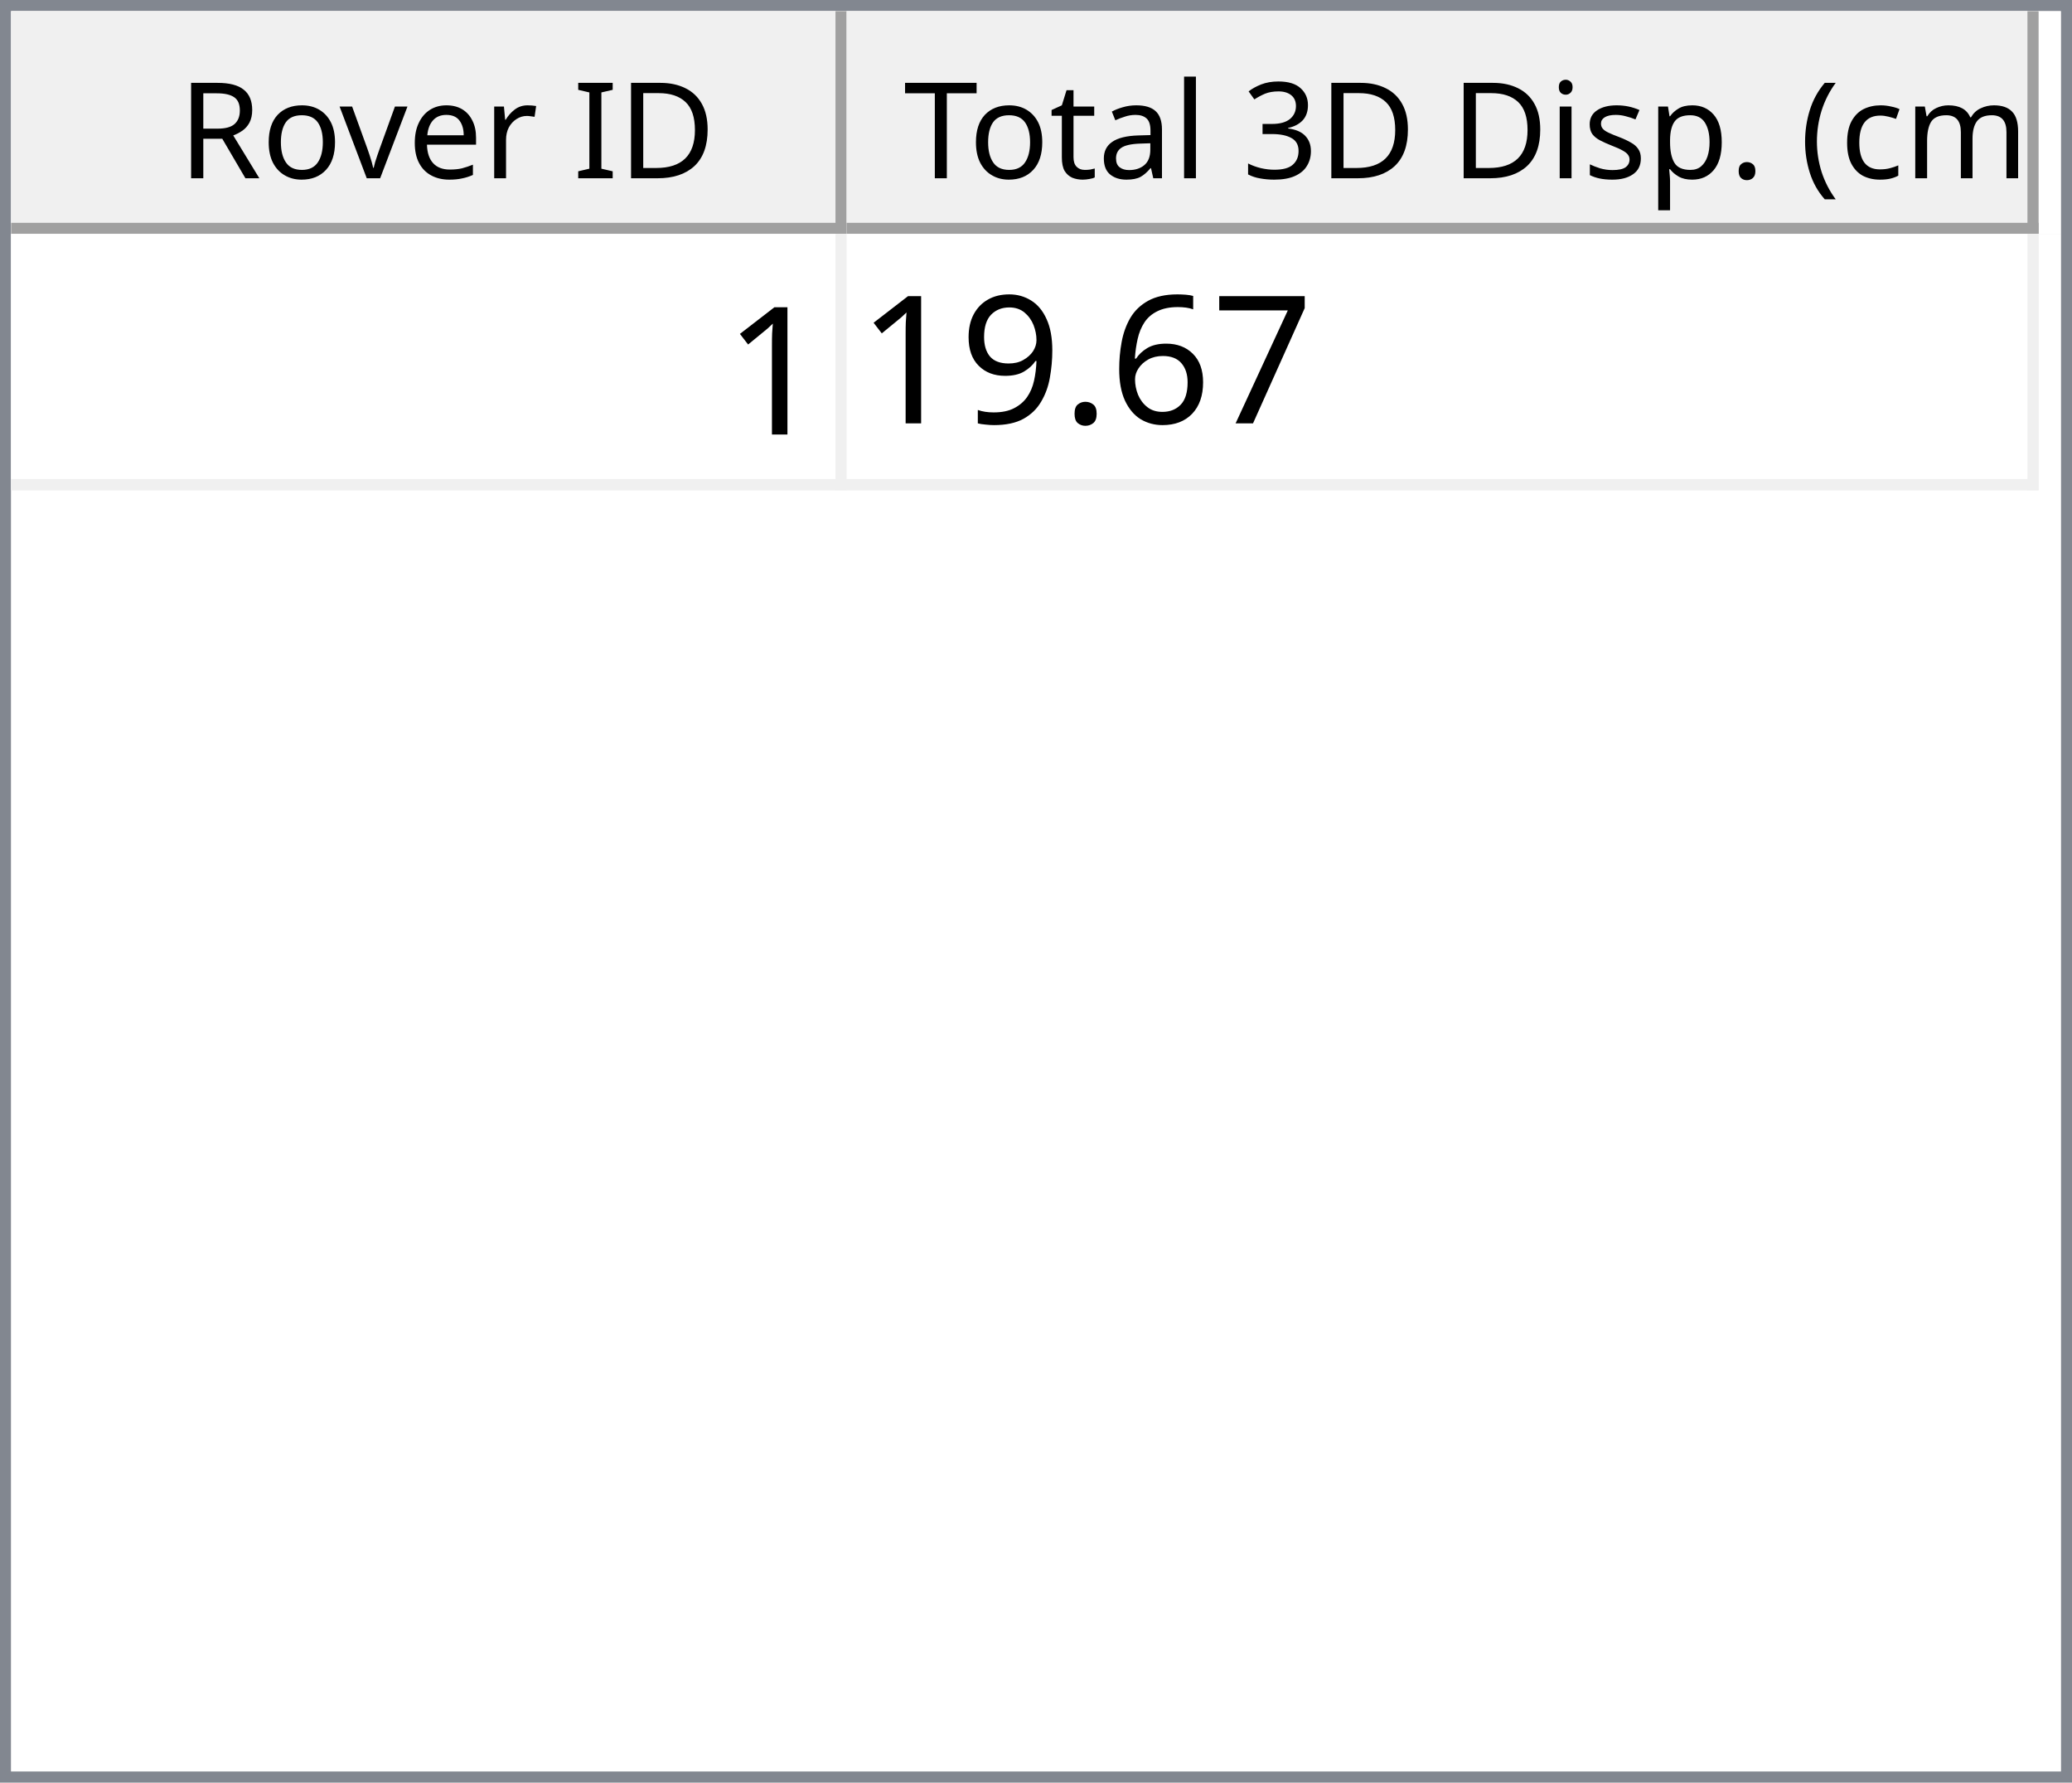
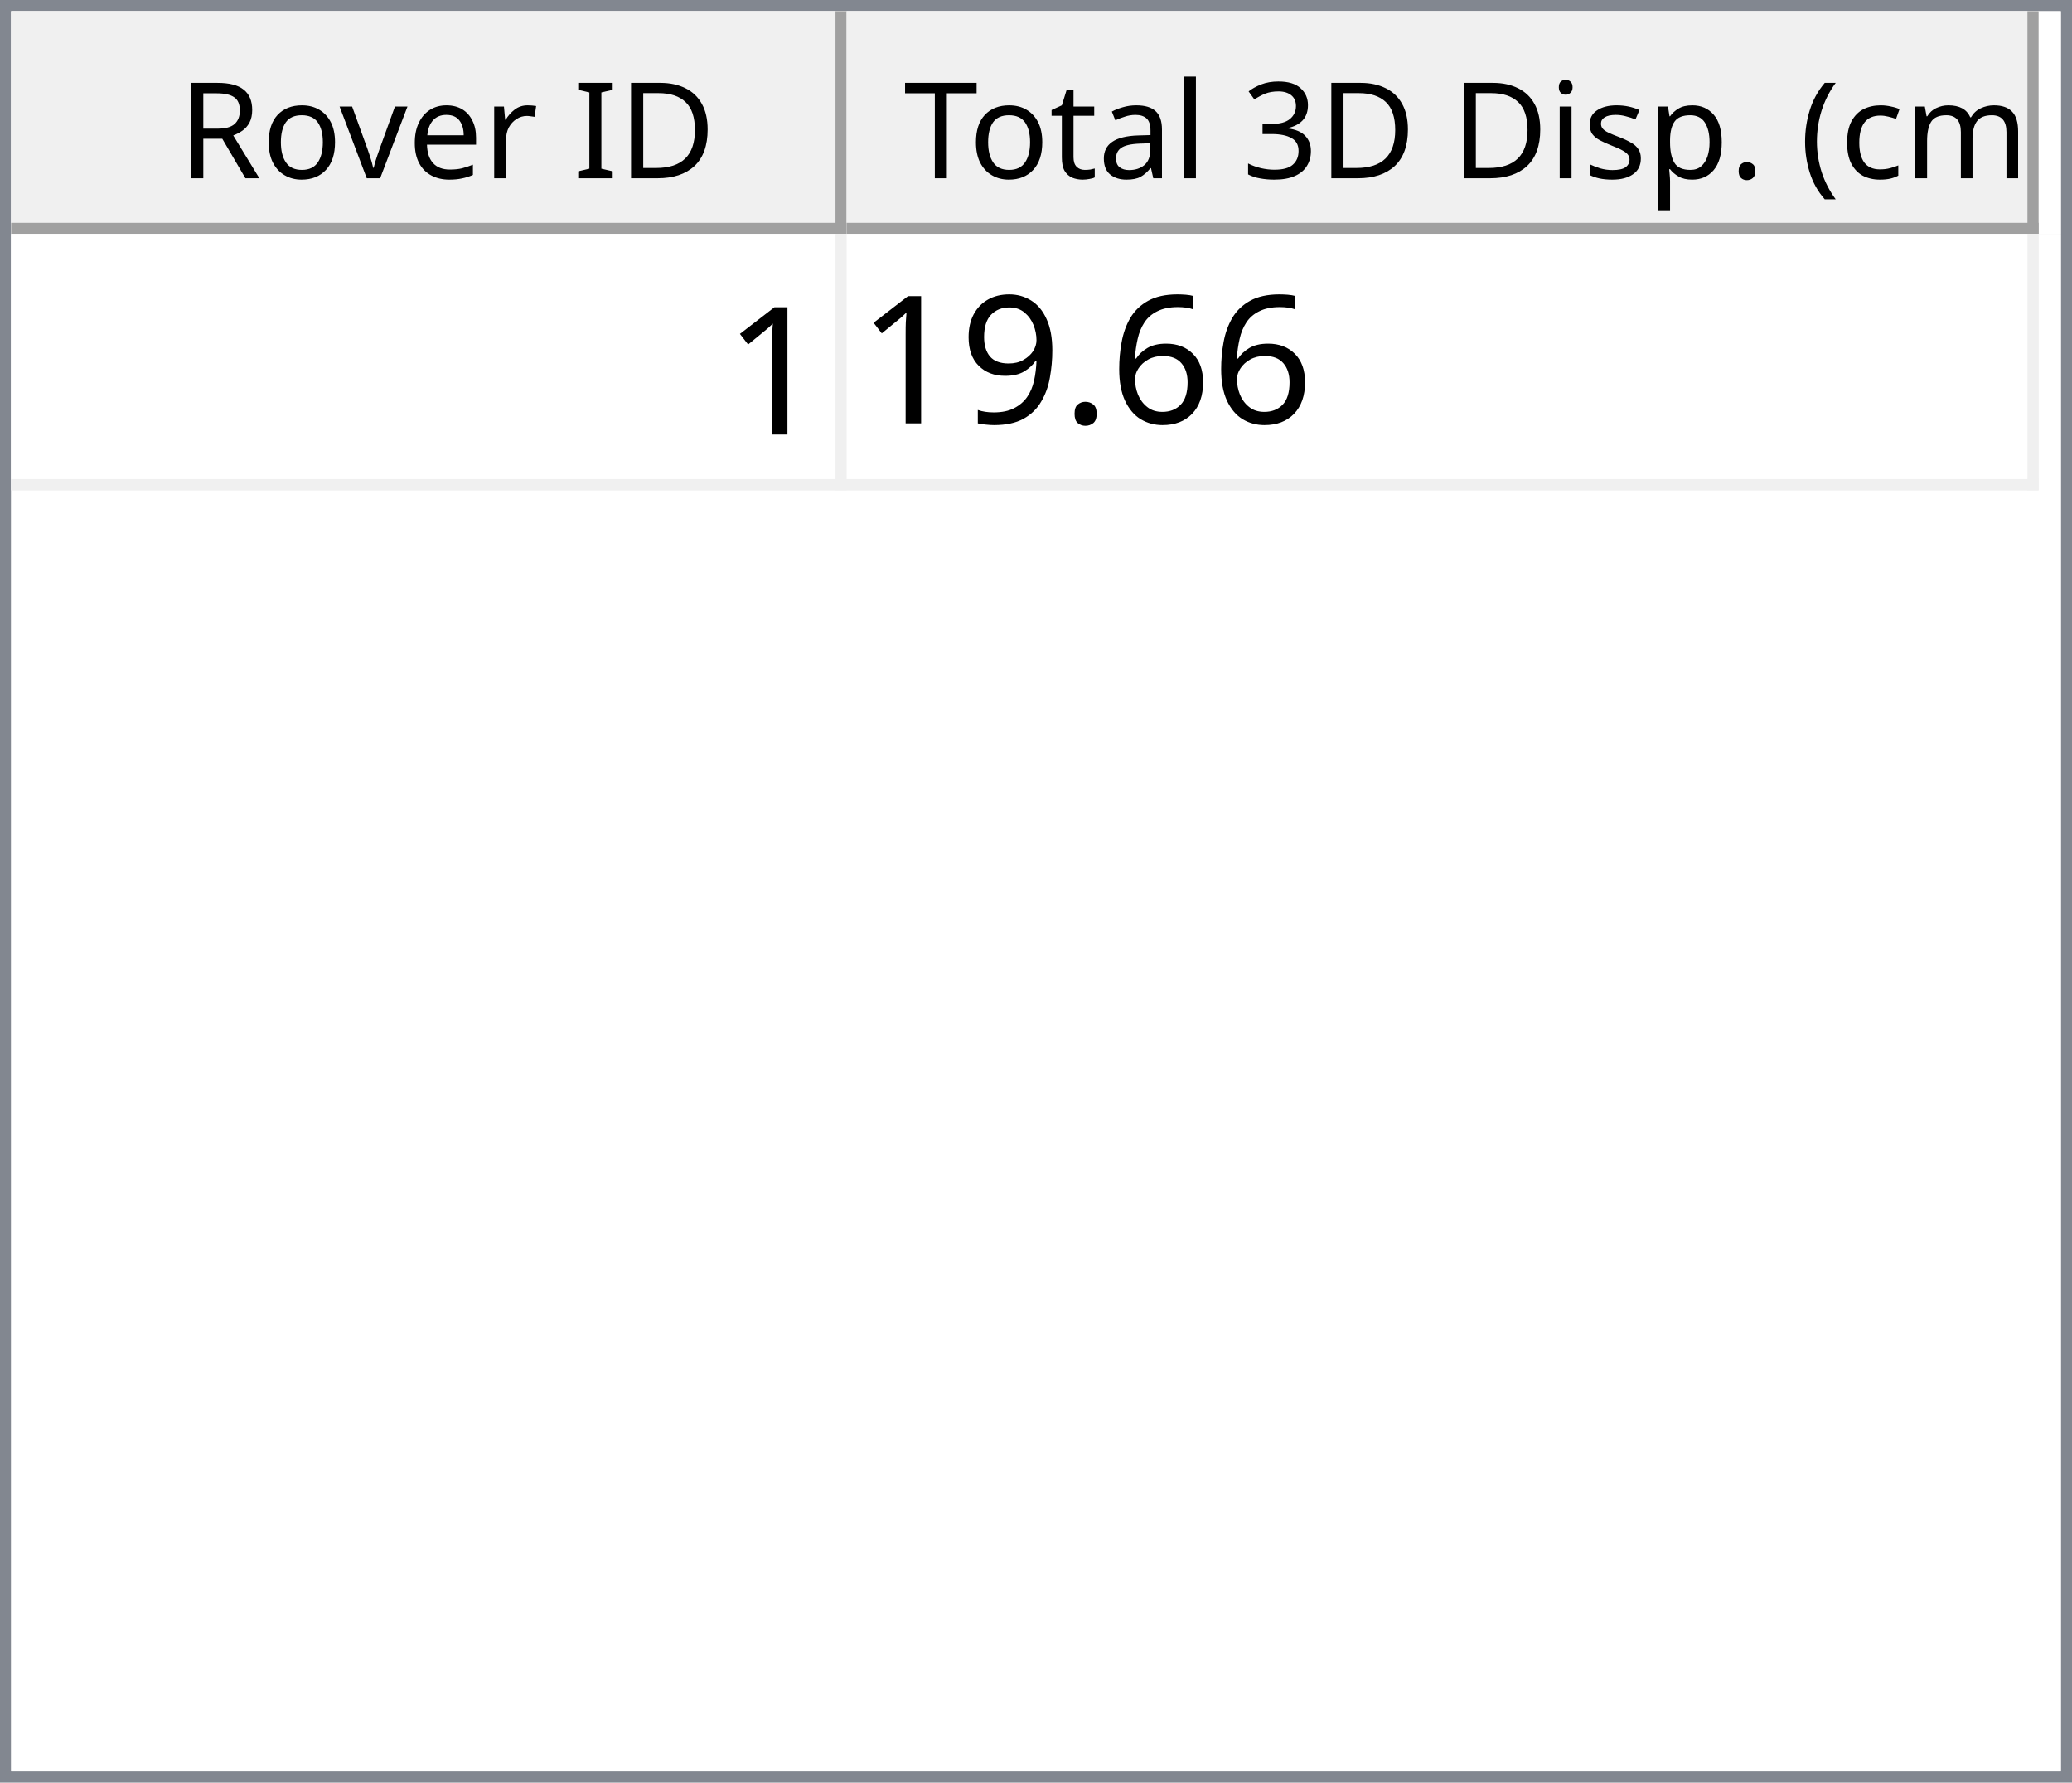
<svg xmlns="http://www.w3.org/2000/svg" style="fill-opacity:1; color-rendering:auto; color-interpolation:auto; text-rendering:auto; stroke:black; stroke-linecap:square; stroke-miterlimit:10; shape-rendering:auto; stroke-opacity:1; fill:black; stroke-dasharray:none; font-weight:normal; stroke-width:1; font-family:'Dialog'; font-style:normal; stroke-linejoin:miter; font-size:12px; stroke-dashoffset:0; image-rendering:auto;" width="186" height="160">
  <defs id="genericDefs" />
  <g>
    <defs id="defs1">
      <clipPath clipPathUnits="userSpaceOnUse" id="clipPath1">
        <path d="M0 0 L186 0 L186 160 L0 160 L0 0 Z" />
      </clipPath>
      <clipPath clipPathUnits="userSpaceOnUse" id="clipPath2">
        <path d="M0 0 L0 160 L186 160 L186 0 Z" />
      </clipPath>
      <clipPath clipPathUnits="userSpaceOnUse" id="clipPath3">
        <path d="M0 0 L0 20 L184 20 L184 0 Z" />
      </clipPath>
      <clipPath clipPathUnits="userSpaceOnUse" id="clipPath4">
        <path d="M0 0 L0 20 L75 20 L75 0 Z" />
      </clipPath>
      <clipPath clipPathUnits="userSpaceOnUse" id="clipPath5">
        <path d="M1 1 L1 19 L74 19 L74 1 Z" />
      </clipPath>
      <clipPath clipPathUnits="userSpaceOnUse" id="clipPath6">
        <path d="M0 0 L0 18 L73 18 L73 0 Z" />
      </clipPath>
      <clipPath clipPathUnits="userSpaceOnUse" id="clipPath7">
        <path d="M-0.5 -0.5 L-0.5 19.5 L74.5 19.5 L74.5 -0.5 Z" />
      </clipPath>
      <clipPath clipPathUnits="userSpaceOnUse" id="clipPath8">
        <path d="M0 0 L0 20 L107 20 L107 0 Z" />
      </clipPath>
      <clipPath clipPathUnits="userSpaceOnUse" id="clipPath9">
        <path d="M1 1 L1 19 L106 19 L106 1 Z" />
      </clipPath>
      <clipPath clipPathUnits="userSpaceOnUse" id="clipPath10">
        <path d="M0 0 L0 18 L105 18 L105 0 Z" />
      </clipPath>
      <clipPath clipPathUnits="userSpaceOnUse" id="clipPath11">
        <path d="M-0.5 -0.5 L-0.5 19.5 L106.5 19.5 L106.5 -0.5 Z" />
      </clipPath>
      <clipPath clipPathUnits="userSpaceOnUse" id="clipPath12">
        <path d="M0 0 L0 138 L184 138 L184 0 Z" />
      </clipPath>
      <clipPath clipPathUnits="userSpaceOnUse" id="clipPath13">
        <path d="M0 0 L0 23 L182 23 L182 0 Z" />
      </clipPath>
      <clipPath clipPathUnits="userSpaceOnUse" id="clipPath14">
        <path d="M-0.5 -0.5 L-0.5 22.5 L181.5 22.5 L181.5 -0.5 Z" />
      </clipPath>
      <clipPath clipPathUnits="userSpaceOnUse" id="clipPath15">
        <path d="M0 0 L0 22 L74 22 L74 0 Z" />
      </clipPath>
      <clipPath clipPathUnits="userSpaceOnUse" id="clipPath16">
        <path d="M0 0 L0 22 L106 22 L106 0 Z" />
      </clipPath>
      <font horiz-adv-x="64.551" id="font1">
        <font-face ascent="107.91" descent="25.098" units-per-em="100" style="font-style:normal; font-family:Segoe UI; font-weight:normal;" />
        <missing-glyph horiz-adv-x="64.551" d="M8.109 0 L8.109 68.266 L56.453 68.266 L56.453 0 L8.109 0 ZM15.328 7.234 L49.219 7.234 L49.219 61.031 L15.328 61.031 L15.328 7.234 Z" />
        <glyph unicode="D" horiz-adv-x="70.117" d="M9.188 0 L9.188 70.016 L28.516 70.016 Q65.531 70.016 65.531 35.891 Q65.531 19.672 55.25 9.836 Q44.969 0 27.734 0 L9.188 0 ZM17.391 62.594 L17.391 7.422 L27.828 7.422 Q41.609 7.422 49.273 14.797 Q56.938 22.172 56.938 35.688 Q56.938 62.594 28.328 62.594 L17.391 62.594 Z" />
        <glyph unicode="I" horiz-adv-x="26.611" d="M17.391 0 L9.188 0 L9.188 70.016 L17.391 70.016 L17.391 0 Z" />
        <glyph unicode=" " horiz-adv-x="27.393" d="" />
        <glyph unicode="r" horiz-adv-x="34.766" d="M34.188 41.891 Q32.078 43.5 28.125 43.5 Q23 43.5 19.555 38.672 Q16.109 33.844 16.109 25.484 L16.109 0 L8.109 0 L8.109 50 L16.109 50 L16.109 39.703 L16.312 39.703 Q18.016 44.969 21.531 47.922 Q25.047 50.875 29.391 50.875 Q32.516 50.875 34.188 50.203 L34.188 41.891 Z" />
        <glyph unicode="e" horiz-adv-x="52.295" d="M48.297 23 L12.984 23 Q13.188 14.656 17.484 10.109 Q21.781 5.562 29.297 5.562 Q37.75 5.562 44.828 11.141 L44.828 3.609 Q38.234 -1.172 27.391 -1.172 Q16.797 -1.172 10.742 5.641 Q4.688 12.453 4.688 24.812 Q4.688 36.469 11.305 43.82 Q17.922 51.172 27.734 51.172 Q37.547 51.172 42.922 44.828 Q48.297 38.484 48.297 27.203 L48.297 23 ZM40.094 29.781 Q40.047 36.719 36.75 40.578 Q33.453 44.438 27.594 44.438 Q21.922 44.438 17.969 40.383 Q14.016 36.328 13.094 29.781 L40.094 29.781 Z" />
        <glyph unicode="v" horiz-adv-x="47.9" d="M47.406 50 L27.484 0 L19.625 0 L0.688 50 L9.469 50 L22.172 13.672 Q23.578 9.672 23.922 6.688 L24.125 6.688 Q24.609 10.453 25.688 13.484 L38.969 50 L47.406 50 Z" />
        <glyph unicode="o" horiz-adv-x="58.594" d="M29 -1.172 Q17.922 -1.172 11.305 5.836 Q4.688 12.844 4.688 24.422 Q4.688 37.016 11.57 44.094 Q18.453 51.172 30.172 51.172 Q41.359 51.172 47.633 44.289 Q53.906 37.406 53.906 25.203 Q53.906 13.234 47.141 6.031 Q40.375 -1.172 29 -1.172 ZM29.594 44.438 Q21.875 44.438 17.383 39.188 Q12.891 33.938 12.891 24.703 Q12.891 15.828 17.43 10.695 Q21.969 5.562 29.594 5.562 Q37.359 5.562 41.531 10.594 Q45.703 15.625 45.703 24.906 Q45.703 34.281 41.531 39.359 Q37.359 44.438 29.594 44.438 Z" />
        <glyph unicode="R" horiz-adv-x="59.814" d="M59.375 0 L49.609 0 L37.891 19.625 Q36.281 22.359 34.766 24.289 Q33.25 26.219 31.664 27.438 Q30.078 28.656 28.25 29.219 Q26.422 29.781 24.125 29.781 L17.391 29.781 L17.391 0 L9.188 0 L9.188 70.016 L30.078 70.016 Q34.672 70.016 38.555 68.867 Q42.438 67.719 45.289 65.375 Q48.141 63.031 49.758 59.547 Q51.375 56.062 51.375 51.375 Q51.375 47.703 50.273 44.656 Q49.172 41.609 47.148 39.211 Q45.125 36.812 42.266 35.133 Q39.406 33.453 35.844 32.516 L35.844 32.328 Q37.594 31.547 38.891 30.547 Q40.188 29.547 41.359 28.18 Q42.531 26.812 43.68 25.078 Q44.828 23.344 46.234 21.047 L59.375 0 ZM17.391 62.594 L17.391 37.203 L28.516 37.203 Q31.594 37.203 34.203 38.133 Q36.812 39.062 38.719 40.797 Q40.625 42.531 41.703 45.047 Q42.781 47.562 42.781 50.688 Q42.781 56.297 39.141 59.445 Q35.5 62.594 28.609 62.594 L17.391 62.594 Z" />
        <glyph unicode=")" horiz-adv-x="30.176" d="M8.297 -15.922 L1.172 -15.922 Q16.406 2.344 16.406 26.812 Q16.406 51.469 1.078 70.016 L8.297 70.016 Q23.531 52.156 23.531 26.703 Q23.531 1.375 8.297 -15.922 Z" />
        <glyph unicode="m" horiz-adv-x="86.133" d="M79.109 0 L71.094 0 L71.094 28.719 Q71.094 37.016 68.531 40.727 Q65.969 44.438 59.906 44.438 Q54.781 44.438 51.195 39.75 Q47.609 35.062 47.609 28.516 L47.609 0 L39.594 0 L39.594 29.688 Q39.594 44.438 28.219 44.438 Q22.953 44.438 19.531 40.016 Q16.109 35.594 16.109 28.516 L16.109 0 L8.109 0 L8.109 50 L16.109 50 L16.109 42.094 L16.312 42.094 Q21.625 51.172 31.844 51.172 Q36.969 51.172 40.773 48.312 Q44.578 45.453 46 40.828 Q51.562 51.172 62.594 51.172 Q79.109 51.172 79.109 30.812 L79.109 0 Z" />
        <glyph unicode="c" horiz-adv-x="46.191" d="M42.188 2.297 Q36.422 -1.172 28.516 -1.172 Q17.828 -1.172 11.258 5.789 Q4.688 12.75 4.688 23.828 Q4.688 36.188 11.766 43.68 Q18.844 51.172 30.672 51.172 Q37.25 51.172 42.281 48.734 L42.281 40.531 Q36.719 44.438 30.375 44.438 Q22.703 44.438 17.797 38.945 Q12.891 33.453 12.891 24.516 Q12.891 15.719 17.508 10.641 Q22.125 5.562 29.891 5.562 Q36.422 5.562 42.188 9.906 L42.188 2.297 Z" />
        <glyph unicode="(" horiz-adv-x="30.176" d="M29.109 -15.922 L21.969 -15.922 Q6.844 1.375 6.844 26.703 Q6.844 52.156 21.969 70.016 L29.203 70.016 Q13.875 51.469 13.875 26.812 Q13.875 2.344 29.109 -15.922 Z" />
        <glyph unicode="." horiz-adv-x="21.68" d="M10.891 -1.078 Q8.641 -1.078 7.055 0.539 Q5.469 2.156 5.469 4.391 Q5.469 6.641 7.055 8.273 Q8.641 9.906 10.891 9.906 Q13.188 9.906 14.797 8.273 Q16.406 6.641 16.406 4.391 Q16.406 2.156 14.797 0.539 Q13.188 -1.078 10.891 -1.078 Z" />
        <glyph unicode="p" horiz-adv-x="58.789" d="M16.312 7.234 L16.109 7.234 L16.109 -23 L8.109 -23 L8.109 50 L16.109 50 L16.109 41.219 L16.312 41.219 Q22.219 51.172 33.594 51.172 Q43.266 51.172 48.688 44.461 Q54.109 37.75 54.109 26.469 Q54.109 13.922 48 6.375 Q41.891 -1.172 31.297 -1.172 Q21.578 -1.172 16.312 7.234 ZM16.109 27.391 L16.109 20.406 Q16.109 14.203 20.141 9.883 Q24.172 5.562 30.375 5.562 Q37.641 5.562 41.773 11.133 Q45.906 16.703 45.906 26.609 Q45.906 34.969 42.047 39.703 Q38.188 44.438 31.594 44.438 Q24.609 44.438 20.359 39.578 Q16.109 34.719 16.109 27.391 Z" />
        <glyph unicode="s" horiz-adv-x="42.432" d="M5.078 1.812 L5.078 10.406 Q11.625 5.562 19.484 5.562 Q30.031 5.562 30.031 12.594 Q30.031 14.594 29.125 15.992 Q28.219 17.391 26.68 18.461 Q25.141 19.531 23.07 20.383 Q21 21.234 18.609 22.172 Q15.281 23.484 12.766 24.828 Q10.25 26.172 8.57 27.859 Q6.891 29.547 6.031 31.695 Q5.172 33.844 5.172 36.719 Q5.172 40.234 6.789 42.945 Q8.406 45.656 11.086 47.484 Q13.766 49.312 17.211 50.242 Q20.656 51.172 24.312 51.172 Q30.812 51.172 35.938 48.922 L35.938 40.828 Q30.422 44.438 23.25 44.438 Q21 44.438 19.195 43.922 Q17.391 43.406 16.094 42.477 Q14.797 41.547 14.086 40.258 Q13.375 38.969 13.375 37.406 Q13.375 35.453 14.086 34.133 Q14.797 32.812 16.164 31.789 Q17.531 30.766 19.484 29.938 Q21.438 29.109 23.922 28.125 Q27.25 26.859 29.883 25.516 Q32.516 24.172 34.375 22.484 Q36.234 20.797 37.234 18.602 Q38.234 16.406 38.234 13.375 Q38.234 9.672 36.602 6.938 Q34.969 4.203 32.234 2.398 Q29.5 0.594 25.93 -0.289 Q22.359 -1.172 18.453 -1.172 Q10.75 -1.172 5.078 1.812 Z" />
        <glyph unicode="i" horiz-adv-x="24.219" d="M12.203 62.703 Q10.062 62.703 8.547 64.164 Q7.031 65.625 7.031 67.875 Q7.031 70.125 8.547 71.609 Q10.062 73.094 12.203 73.094 Q14.406 73.094 15.945 71.609 Q17.484 70.125 17.484 67.875 Q17.484 65.719 15.945 64.211 Q14.406 62.703 12.203 62.703 ZM16.109 0 L8.109 0 L8.109 50 L16.109 50 L16.109 0 Z" />
        <glyph unicode="3" horiz-adv-x="53.906" d="M46.531 19.828 Q46.531 15.094 44.75 11.211 Q42.969 7.328 39.719 4.57 Q36.469 1.812 31.93 0.297 Q27.391 -1.219 21.922 -1.219 Q11.922 -1.219 6 2.594 L6 11.188 Q13.094 5.609 22.219 5.609 Q25.875 5.609 28.828 6.539 Q31.781 7.469 33.906 9.227 Q36.031 10.984 37.18 13.477 Q38.328 15.969 38.328 19.094 Q38.328 32.812 18.797 32.812 L12.984 32.812 L12.984 39.594 L18.5 39.594 Q35.797 39.594 35.797 52.484 Q35.797 64.406 22.609 64.406 Q15.188 64.406 8.688 59.422 L8.688 67.188 Q15.375 71.188 24.609 71.188 Q29 71.188 32.57 69.969 Q36.141 68.75 38.68 66.555 Q41.219 64.359 42.609 61.281 Q44 58.203 44 54.5 Q44 40.672 30.031 36.719 L30.031 36.531 Q33.594 36.141 36.625 34.797 Q39.656 33.453 41.852 31.305 Q44.047 29.156 45.289 26.25 Q46.531 23.344 46.531 19.828 Z" />
        <glyph unicode="l" horiz-adv-x="24.219" d="M16.109 0 L8.109 0 L8.109 74.031 L16.109 74.031 L16.109 0 Z" />
        <glyph unicode="a" horiz-adv-x="50.879" d="M43.891 0 L35.891 0 L35.891 7.812 L35.688 7.812 Q30.469 -1.172 20.312 -1.172 Q12.844 -1.172 8.617 2.781 Q4.391 6.734 4.391 13.281 Q4.391 27.297 20.906 29.594 L35.891 31.688 Q35.891 44.438 25.594 44.438 Q16.547 44.438 9.281 38.281 L9.281 46.484 Q16.656 51.172 26.266 51.172 Q43.891 51.172 43.891 32.516 L43.891 0 ZM35.891 25.297 L23.828 23.641 Q18.266 22.859 15.43 20.875 Q12.594 18.891 12.594 13.875 Q12.594 10.203 15.211 7.883 Q17.828 5.562 22.172 5.562 Q28.125 5.562 32.008 9.742 Q35.891 13.922 35.891 20.312 L35.891 25.297 Z" />
        <glyph unicode="t" horiz-adv-x="33.887" d="M31.297 0.484 Q28.469 -1.078 23.828 -1.078 Q10.688 -1.078 10.688 13.578 L10.688 43.172 L2.094 43.172 L2.094 50 L10.688 50 L10.688 62.203 L18.703 64.797 L18.703 50 L31.297 50 L31.297 43.172 L18.703 43.172 L18.703 14.984 Q18.703 9.969 20.414 7.82 Q22.125 5.672 26.078 5.672 Q29.109 5.672 31.297 7.328 L31.297 0.484 Z" />
        <glyph unicode="T" horiz-adv-x="52.393" d="M50.594 62.594 L30.375 62.594 L30.375 0 L22.172 0 L22.172 62.594 L2 62.594 L2 70.016 L50.594 70.016 L50.594 62.594 Z" />
      </font>
      <font horiz-adv-x="75.0" id="font2">
        <font-face ascent="100.537" descent="21.973" units-per-em="100" style="font-style:normal; font-family:sans-serif; font-weight:normal;" />
        <missing-glyph horiz-adv-x="75.0" d="M12.5 0 L12.5 62.5 L62.5 62.5 L62.5 0 L12.5 0 ZM14.062 1.562 L60.938 1.562 L60.938 60.938 L14.062 60.938 L14.062 1.562 Z" />
        <glyph unicode="1" horiz-adv-x="55.615" d="M37.25 0 L28.469 0 L28.469 56 Q25.297 52.984 20.141 49.953 Q14.984 46.922 10.891 45.406 L10.891 53.906 Q18.266 57.375 23.781 62.305 Q29.297 67.234 31.594 71.875 L37.25 71.875 L37.25 0 Z" />
-         <glyph unicode="7" horiz-adv-x="55.615" d="M4.734 62.203 L4.734 70.656 L51.078 70.656 L51.078 63.812 Q44.234 56.547 37.523 44.484 Q30.812 32.422 27.156 19.672 Q24.516 10.688 23.781 0 L14.75 0 Q14.891 8.453 18.062 20.414 Q21.234 32.375 27.172 43.484 Q33.109 54.594 39.797 62.203 L4.734 62.203 Z" />
        <glyph unicode="6" horiz-adv-x="55.615" d="M49.75 54.047 L41.016 53.375 Q39.844 58.547 37.703 60.891 Q34.125 64.656 28.906 64.656 Q24.703 64.656 21.531 62.312 Q17.391 59.281 14.992 53.469 Q12.594 47.656 12.5 36.922 Q15.672 41.75 20.266 44.094 Q24.859 46.438 29.891 46.438 Q38.672 46.438 44.852 39.969 Q51.031 33.5 51.031 23.25 Q51.031 16.5 48.125 10.719 Q45.219 4.938 40.141 1.859 Q35.062 -1.219 28.609 -1.219 Q17.625 -1.219 10.695 6.859 Q3.766 14.938 3.766 33.5 Q3.766 54.25 11.422 63.672 Q18.109 71.875 29.438 71.875 Q37.891 71.875 43.289 67.141 Q48.688 62.406 49.75 54.047 ZM13.875 23.188 Q13.875 18.656 15.797 14.508 Q17.719 10.359 21.188 8.18 Q24.656 6 28.469 6 Q34.031 6 38.039 10.492 Q42.047 14.984 42.047 22.703 Q42.047 30.125 38.086 34.398 Q34.125 38.672 28.125 38.672 Q22.172 38.672 18.023 34.398 Q13.875 30.125 13.875 23.188 Z" />
        <glyph unicode="." horiz-adv-x="27.783" d="M9.078 0 L9.078 10.016 L19.094 10.016 L19.094 0 L9.078 0 Z" />
        <glyph unicode="9" horiz-adv-x="55.615" d="M5.469 16.547 L13.922 17.328 Q14.984 11.375 18.016 8.688 Q21.047 6 25.781 6 Q29.828 6 32.883 7.859 Q35.938 9.719 37.891 12.82 Q39.844 15.922 41.164 21.195 Q42.484 26.469 42.484 31.938 Q42.484 32.516 42.438 33.688 Q39.797 29.5 35.234 26.883 Q30.672 24.266 25.344 24.266 Q16.453 24.266 10.305 30.711 Q4.156 37.156 4.156 47.703 Q4.156 58.594 10.578 65.234 Q17 71.875 26.656 71.875 Q33.641 71.875 39.43 68.117 Q45.219 64.359 48.219 57.398 Q51.219 50.438 51.219 37.25 Q51.219 23.531 48.242 15.406 Q45.266 7.281 39.383 3.031 Q33.5 -1.219 25.594 -1.219 Q17.188 -1.219 11.867 3.445 Q6.547 8.109 5.469 16.547 ZM41.453 48.141 Q41.453 55.719 37.43 60.156 Q33.406 64.594 27.734 64.594 Q21.875 64.594 17.531 59.812 Q13.188 55.031 13.188 47.406 Q13.188 40.578 17.312 36.305 Q21.438 32.031 27.484 32.031 Q33.594 32.031 37.523 36.305 Q41.453 40.578 41.453 48.141 Z" />
      </font>
    </defs>
    <g style="fill:white; stroke:white;">
      <rect x="0" y="0" width="186" style="clip-path:url(#clipPath1); stroke:none;" height="160" />
    </g>
    <g style="fill:white; text-rendering:optimizeSpeed; color-rendering:optimizeSpeed; image-rendering:optimizeSpeed; shape-rendering:crispEdges; stroke:white; color-interpolation:sRGB;">
      <rect x="0" width="186" height="160" y="0" style="stroke:none;" />
      <path style="stroke:none;" d="M0 160 L186 160 L186 0 L0 0 Z" />
    </g>
    <g style="fill:rgb(240,240,240); font-family:'Segoe UI'; stroke:rgb(240,240,240);">
      <rect x="0" y="0" width="186" style="clip-path:url(#clipPath2); stroke:none;" height="160" />
    </g>
    <g style="fill:rgb(130,135,144); font-family:'Segoe UI'; stroke:rgb(130,135,144);">
      <path d="M0 0 L186 0 L186 160 L0 160 L0 0 ZM1 1 L185 1 L185 159 L1 159 L1 1 Z" style="fill-rule:evenodd; clip-path:url(#clipPath2); stroke:none;" />
    </g>
    <g style="fill:white; font-family:'Segoe UI'; stroke:white;" transform="translate(1,1)">
      <rect x="0" y="0" width="184" style="clip-path:url(#clipPath3); stroke:none;" height="20" />
    </g>
    <g style="fill:rgb(240,240,240); font-family:'Segoe UI'; stroke:rgb(240,240,240);" transform="translate(1,1)">
      <rect x="0" y="0" width="75" style="clip-path:url(#clipPath4); stroke:none;" height="20" />
    </g>
    <g style="font-family:'Segoe UI';" transform="translate(2,2)">
      <text x="14" xml:space="preserve" y="14" style="clip-path:url(#clipPath6); stroke:none;">Rover ID</text>
    </g>
    <g style="fill:rgb(160,160,160); font-family:'Segoe UI'; stroke:rgb(160,160,160); stroke-linejoin:bevel;" transform="translate(1.5,1.5)">
      <line x1="74" x2="74" y1="0" style="fill:none; clip-path:url(#clipPath7);" y2="19" />
    </g>
    <g style="fill:rgb(160,160,160); font-family:'Segoe UI'; stroke:rgb(160,160,160); stroke-linejoin:bevel;" transform="matrix(1,0,0,1,1,1) translate(0.5,0.5)">
      <line x1="0" x2="74" y1="19" style="fill:none; clip-path:url(#clipPath7);" y2="19" />
    </g>
    <g style="fill:rgb(240,240,240); font-family:'Segoe UI'; stroke:rgb(240,240,240);" transform="translate(76,1)">
      <rect x="0" y="0" width="107" style="clip-path:url(#clipPath8); stroke:none;" height="20" />
    </g>
    <g style="font-family:'Segoe UI';" transform="translate(77,2)">
      <text x="1" xml:space="preserve" y="14" style="clip-path:url(#clipPath10); stroke:none;"> Total 3D Disp. (cm)</text>
    </g>
    <g style="fill:rgb(160,160,160); font-family:'Segoe UI'; stroke:rgb(160,160,160); stroke-linejoin:bevel;" transform="translate(76.5,1.5)">
      <line x1="106" x2="106" y1="0" style="fill:none; clip-path:url(#clipPath11);" y2="19" />
    </g>
    <g style="fill:rgb(160,160,160); font-family:'Segoe UI'; stroke:rgb(160,160,160); stroke-linejoin:bevel;" transform="matrix(1,0,0,1,76,1) translate(0.5,0.5)">
      <line x1="0" x2="106" y1="19" style="fill:none; clip-path:url(#clipPath11);" y2="19" />
    </g>
    <g style="fill:white; font-family:'Segoe UI'; stroke:white;" transform="translate(1,21)">
      <rect x="0" y="0" width="184" style="clip-path:url(#clipPath12); stroke:none;" height="138" />
    </g>
    <g style="fill:rgb(240,240,240); font-size:16px; font-family:sans-serif; stroke:rgb(240,240,240);" transform="translate(1,21)">
      <rect x="0" y="0" width="182" style="clip-path:url(#clipPath13); stroke:none;" height="23" />
      <line transform="translate(0.5,0.5)" x1="0" x2="181" y1="22" style="clip-path:url(#clipPath14); fill:none; stroke-linejoin:bevel;" y2="22" />
    </g>
    <g transform="matrix(1,0,0,1,1,21) translate(0.5,0.5)" style="fill:rgb(240,240,240); font-size:16px; font-family:sans-serif; stroke:rgb(240,240,240); stroke-linejoin:bevel;">
      <line x1="74" x2="74" y1="0" style="fill:none; clip-path:url(#clipPath14);" y2="22" />
    </g>
    <g transform="matrix(1,0,0,1,1,21) translate(0.5,0.5)" style="fill:rgb(240,240,240); font-size:16px; font-family:sans-serif; stroke:rgb(240,240,240); stroke-linejoin:bevel;">
      <line x1="181" x2="181" y1="0" style="fill:none; clip-path:url(#clipPath14);" y2="22" />
    </g>
    <g style="fill:white; font-size:16px; font-family:sans-serif; stroke:white;" transform="matrix(1,0,0,1,1,21)">
      <rect x="0" y="0" width="74" style="clip-path:url(#clipPath15); stroke:none;" height="22" />
      <text x="64" y="18" style="fill:black; clip-path:url(#clipPath15); stroke:none;" xml:space="preserve">1</text>
    </g>
    <g style="fill:white; font-size:16px; font-family:sans-serif; stroke:white;" transform="matrix(1,0,0,1,1,21) translate(75,0)">
      <rect x="0" y="0" width="106" style="clip-path:url(#clipPath16); stroke:none;" height="22" />
-       <text x="1" y="17" style="fill:black; clip-path:url(#clipPath16); stroke:none;" xml:space="preserve">19.67</text>
+       <text x="1" y="17" style="fill:black; clip-path:url(#clipPath16); stroke:none;" xml:space="preserve">19.66</text>
    </g>
  </g>
</svg>
